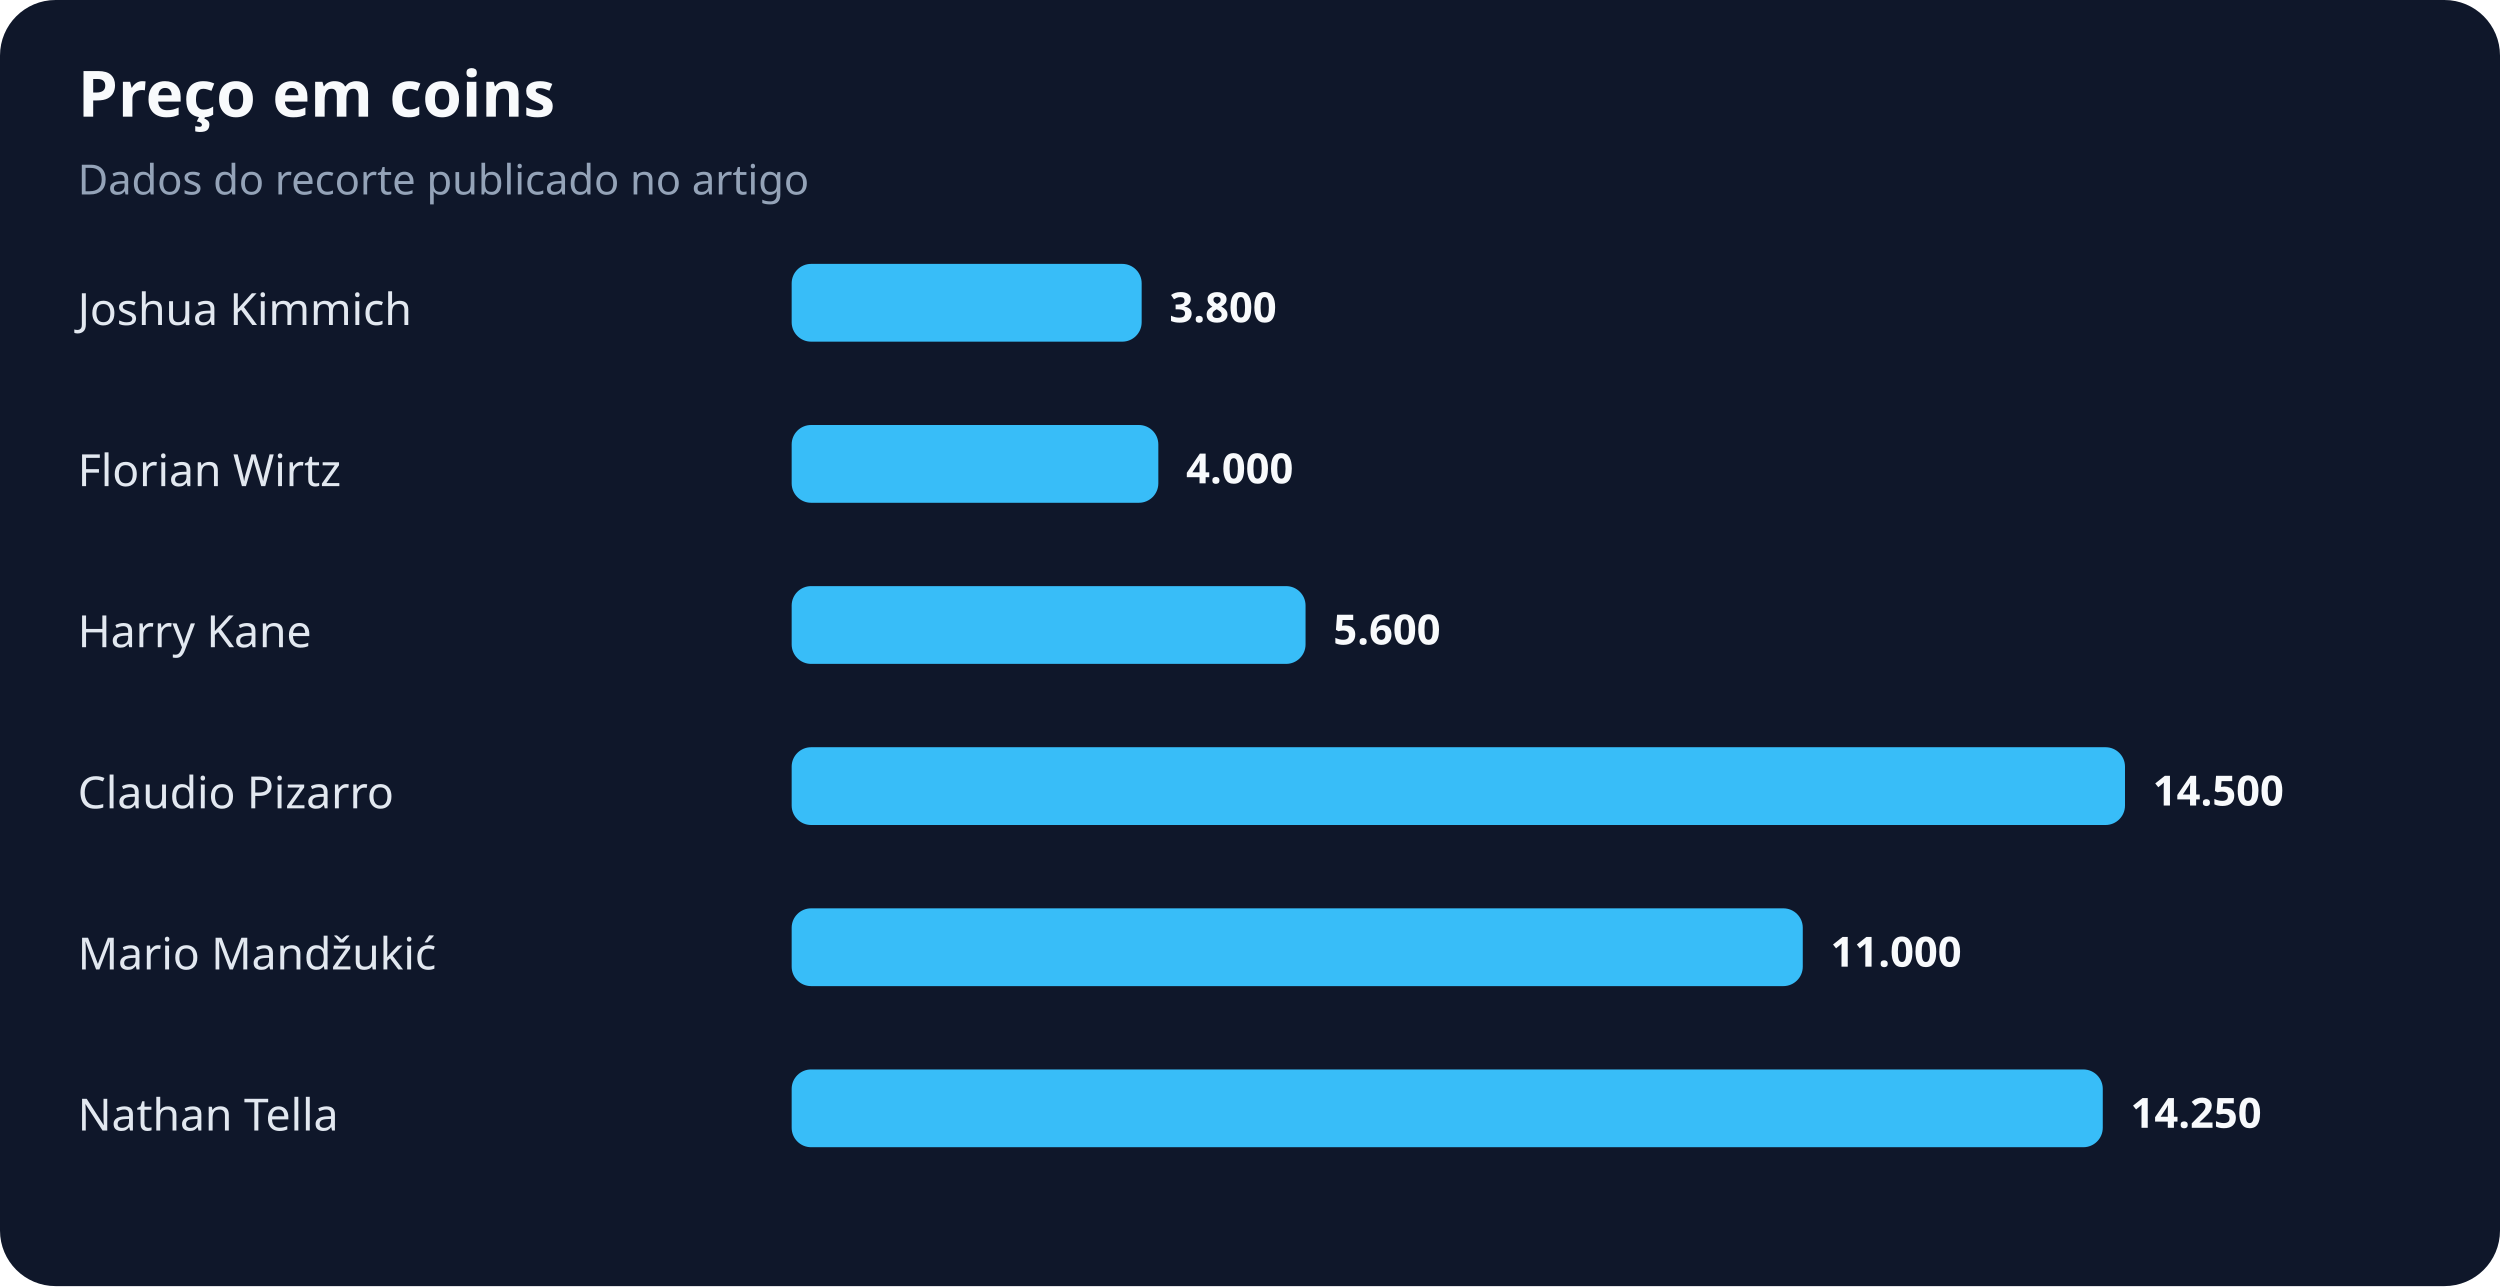
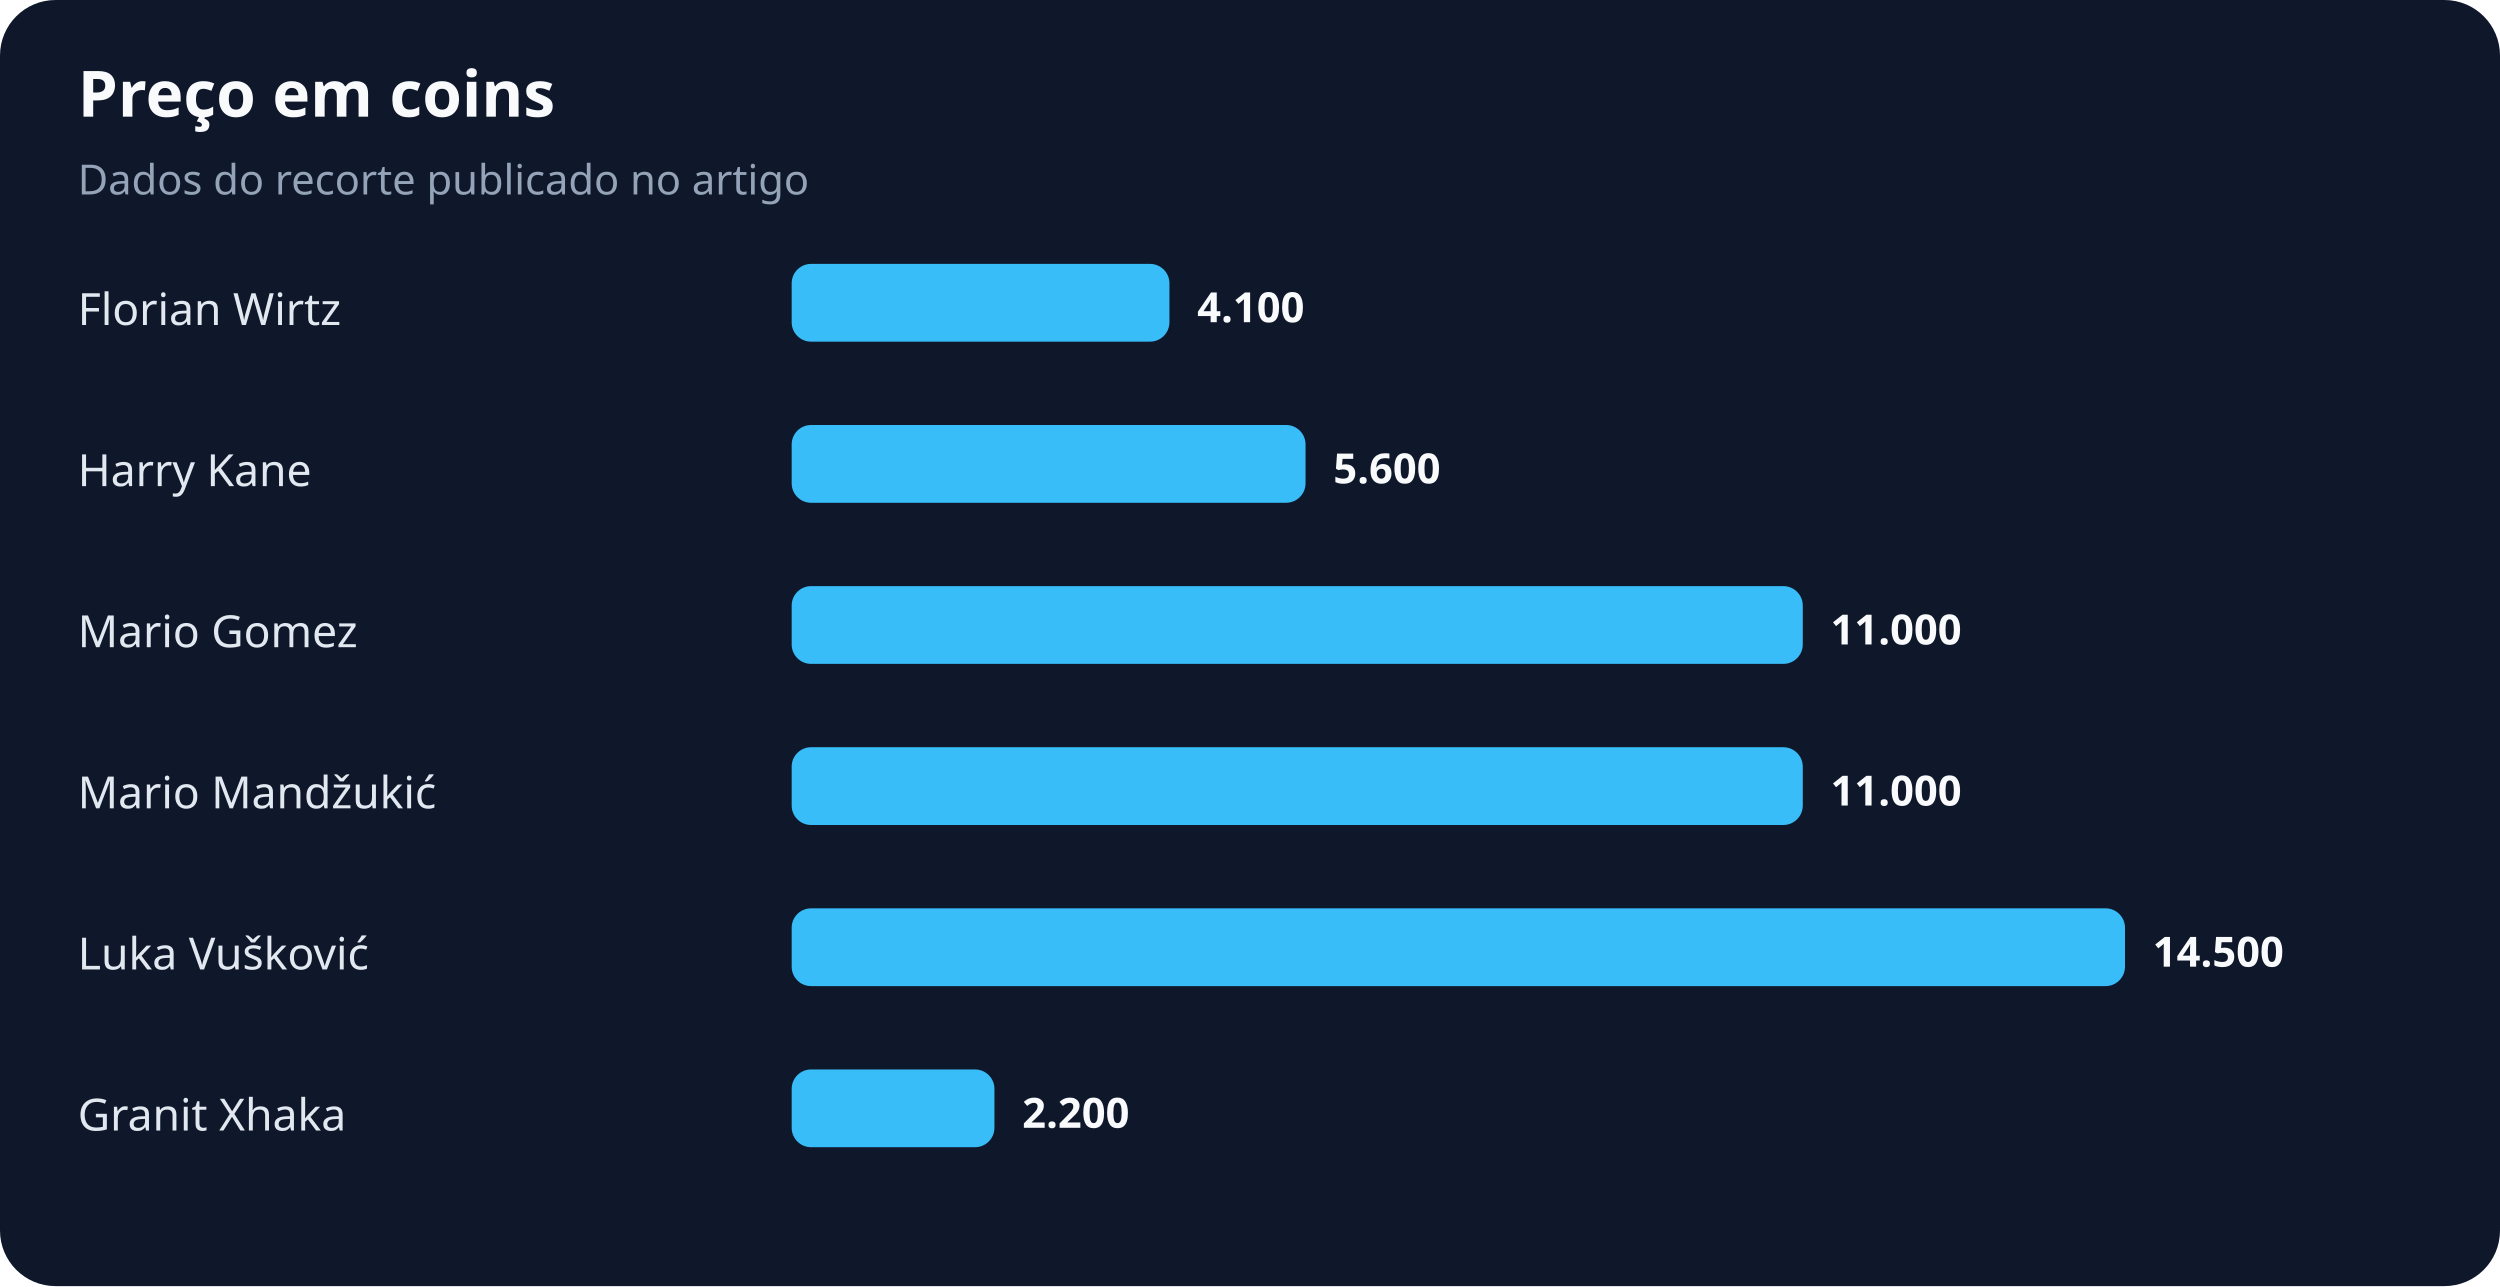
<svg xmlns="http://www.w3.org/2000/svg" width="900" height="463" viewBox="0 0 900 463" role="img" aria-labelledby="title desc">
  <rect width="100%" height="100%" rx="20" fill="#0f172a" />
  <text x="28" y="42" fill="#f8fafc" font-family="system-ui,sans-serif" font-size="23" font-weight="700">Preço em coins</text>
  <text x="28" y="70" fill="#94a3b8" font-family="system-ui,sans-serif" font-size="15">Dados do recorte publicado no artigo</text>
-   <text x="28" y="117" fill="#e2e8f0" font-family="system-ui,sans-serif" font-size="16">Joshua Kimmich</text>
-   <rect x="285" y="95" width="126" height="28" rx="7" fill="#38bdf8" />
-   <text x="421" y="116" fill="#f8fafc" font-family="system-ui,sans-serif" font-size="15" font-weight="700">3.800</text>
-   <text x="28" y="175" fill="#e2e8f0" font-family="system-ui,sans-serif" font-size="16">Florian Wirtz</text>
-   <rect x="285" y="153" width="132" height="28" rx="7" fill="#38bdf8" />
-   <text x="427" y="174" fill="#f8fafc" font-family="system-ui,sans-serif" font-size="15" font-weight="700">4.000</text>
-   <text x="28" y="233" fill="#e2e8f0" font-family="system-ui,sans-serif" font-size="16">Harry Kane</text>
-   <rect x="285" y="211" width="185" height="28" rx="7" fill="#38bdf8" />
-   <text x="480" y="232" fill="#f8fafc" font-family="system-ui,sans-serif" font-size="15" font-weight="700">5.600</text>
-   <text x="28" y="291" fill="#e2e8f0" font-family="system-ui,sans-serif" font-size="16">Claudio Pizarro</text>
-   <rect x="285" y="269" width="480" height="28" rx="7" fill="#38bdf8" />
-   <text x="775" y="290" fill="#f8fafc" font-family="system-ui,sans-serif" font-size="15" font-weight="700">14.500</text>
-   <text x="28" y="349" fill="#e2e8f0" font-family="system-ui,sans-serif" font-size="16">Mario Mandžukić</text>
-   <rect x="285" y="327" width="364" height="28" rx="7" fill="#38bdf8" />
-   <text x="659" y="348" fill="#f8fafc" font-family="system-ui,sans-serif" font-size="15" font-weight="700">11.000</text>
-   <text x="28" y="407" fill="#e2e8f0" font-family="system-ui,sans-serif" font-size="16">Nathan Tella</text>
-   <rect x="285" y="385" width="472" height="28" rx="7" fill="#38bdf8" />
-   <text x="767" y="406" fill="#f8fafc" font-family="system-ui,sans-serif" font-size="15" font-weight="700">14.250</text>
+   <text x="28" y="117" fill="#e2e8f0" font-family="system-ui,sans-serif" font-size="16">Florian Wirtz</text>
+   <rect x="285" y="95" width="136" height="28" rx="7" fill="#38bdf8" />
+   <text x="431" y="116" fill="#f8fafc" font-family="system-ui,sans-serif" font-size="15" font-weight="700">4.100</text>
+   <text x="28" y="175" fill="#e2e8f0" font-family="system-ui,sans-serif" font-size="16">Harry Kane</text>
+   <rect x="285" y="153" width="185" height="28" rx="7" fill="#38bdf8" />
+   <text x="480" y="174" fill="#f8fafc" font-family="system-ui,sans-serif" font-size="15" font-weight="700">5.600</text>
+   <text x="28" y="233" fill="#e2e8f0" font-family="system-ui,sans-serif" font-size="16">Mario Gomez</text>
+   <rect x="285" y="211" width="364" height="28" rx="7" fill="#38bdf8" />
+   <text x="659" y="232" fill="#f8fafc" font-family="system-ui,sans-serif" font-size="15" font-weight="700">11.000</text>
+   <text x="28" y="291" fill="#e2e8f0" font-family="system-ui,sans-serif" font-size="16">Mario Mandžukić</text>
+   <rect x="285" y="269" width="364" height="28" rx="7" fill="#38bdf8" />
+   <text x="659" y="290" fill="#f8fafc" font-family="system-ui,sans-serif" font-size="15" font-weight="700">11.000</text>
+   <text x="28" y="349" fill="#e2e8f0" font-family="system-ui,sans-serif" font-size="16">Luka Vušković</text>
+   <rect x="285" y="327" width="480" height="28" rx="7" fill="#38bdf8" />
+   <text x="775" y="348" fill="#f8fafc" font-family="system-ui,sans-serif" font-size="15" font-weight="700">14.500</text>
+   <text x="28" y="407" fill="#e2e8f0" font-family="system-ui,sans-serif" font-size="16">Granit Xhaka</text>
+   <rect x="285" y="385" width="73" height="28" rx="7" fill="#38bdf8" />
+   <text x="368" y="406" fill="#f8fafc" font-family="system-ui,sans-serif" font-size="15" font-weight="700">2.200</text>
</svg>
